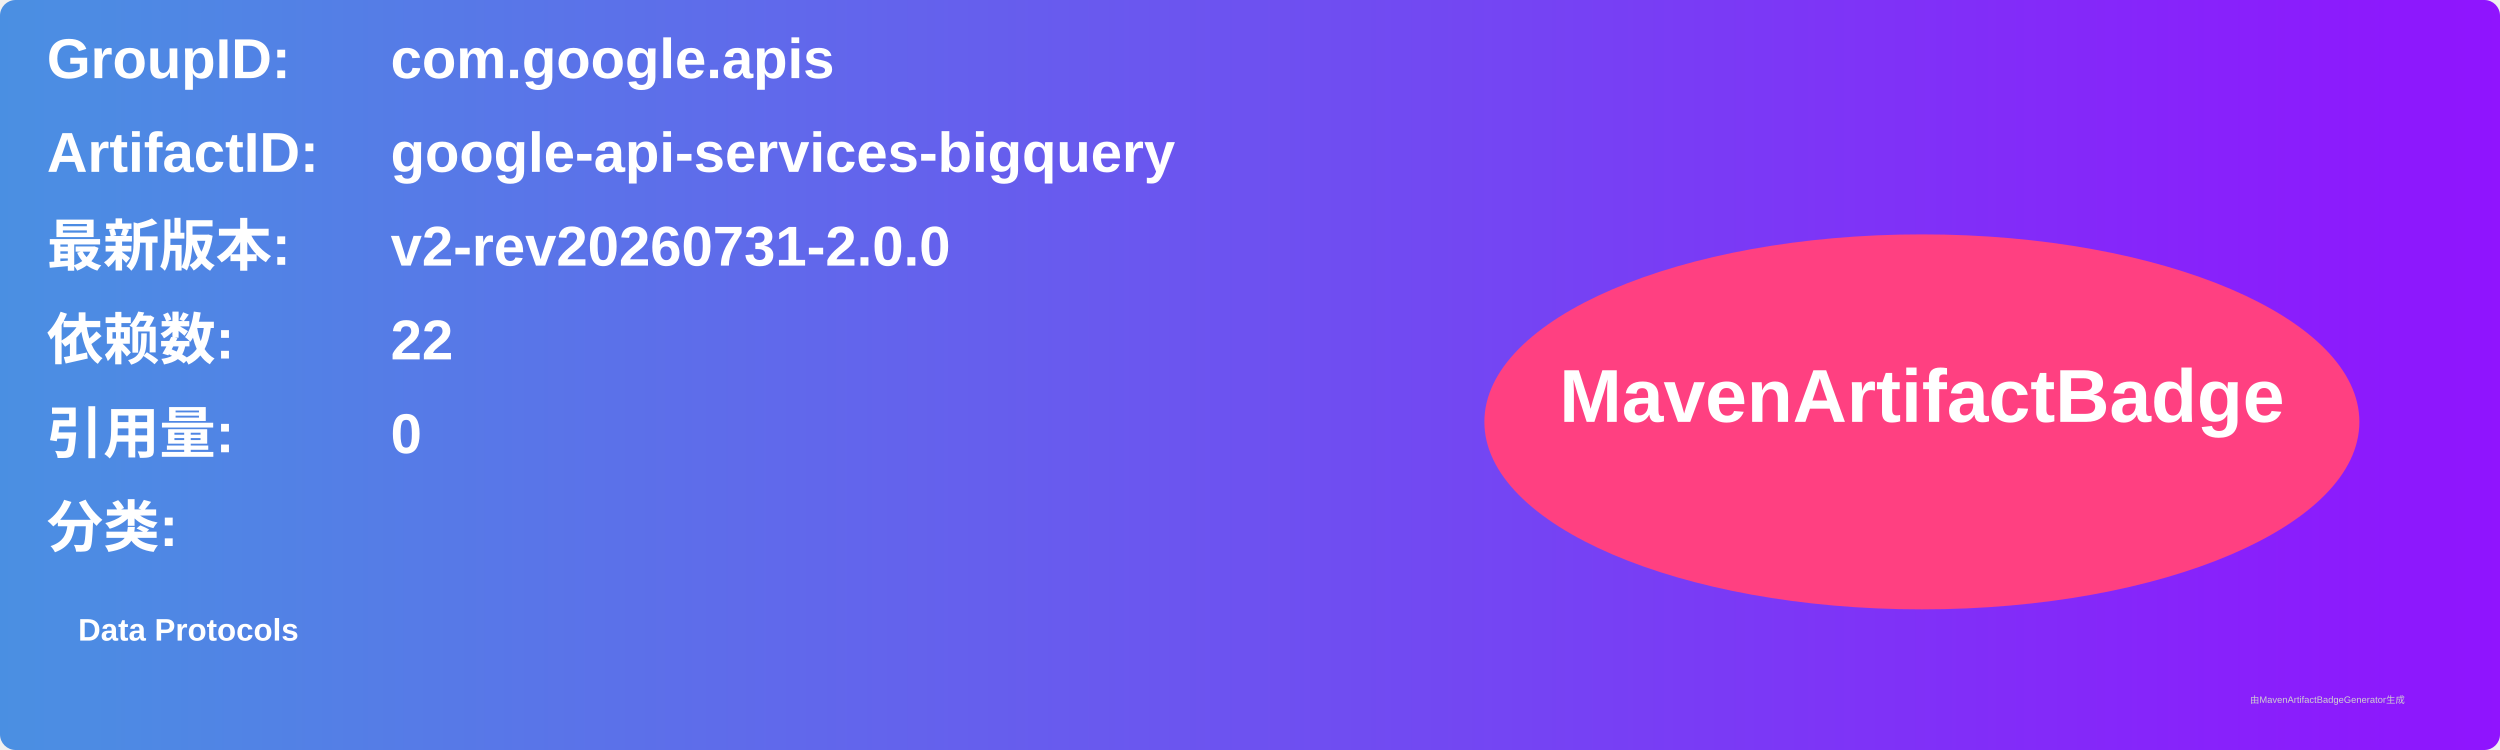
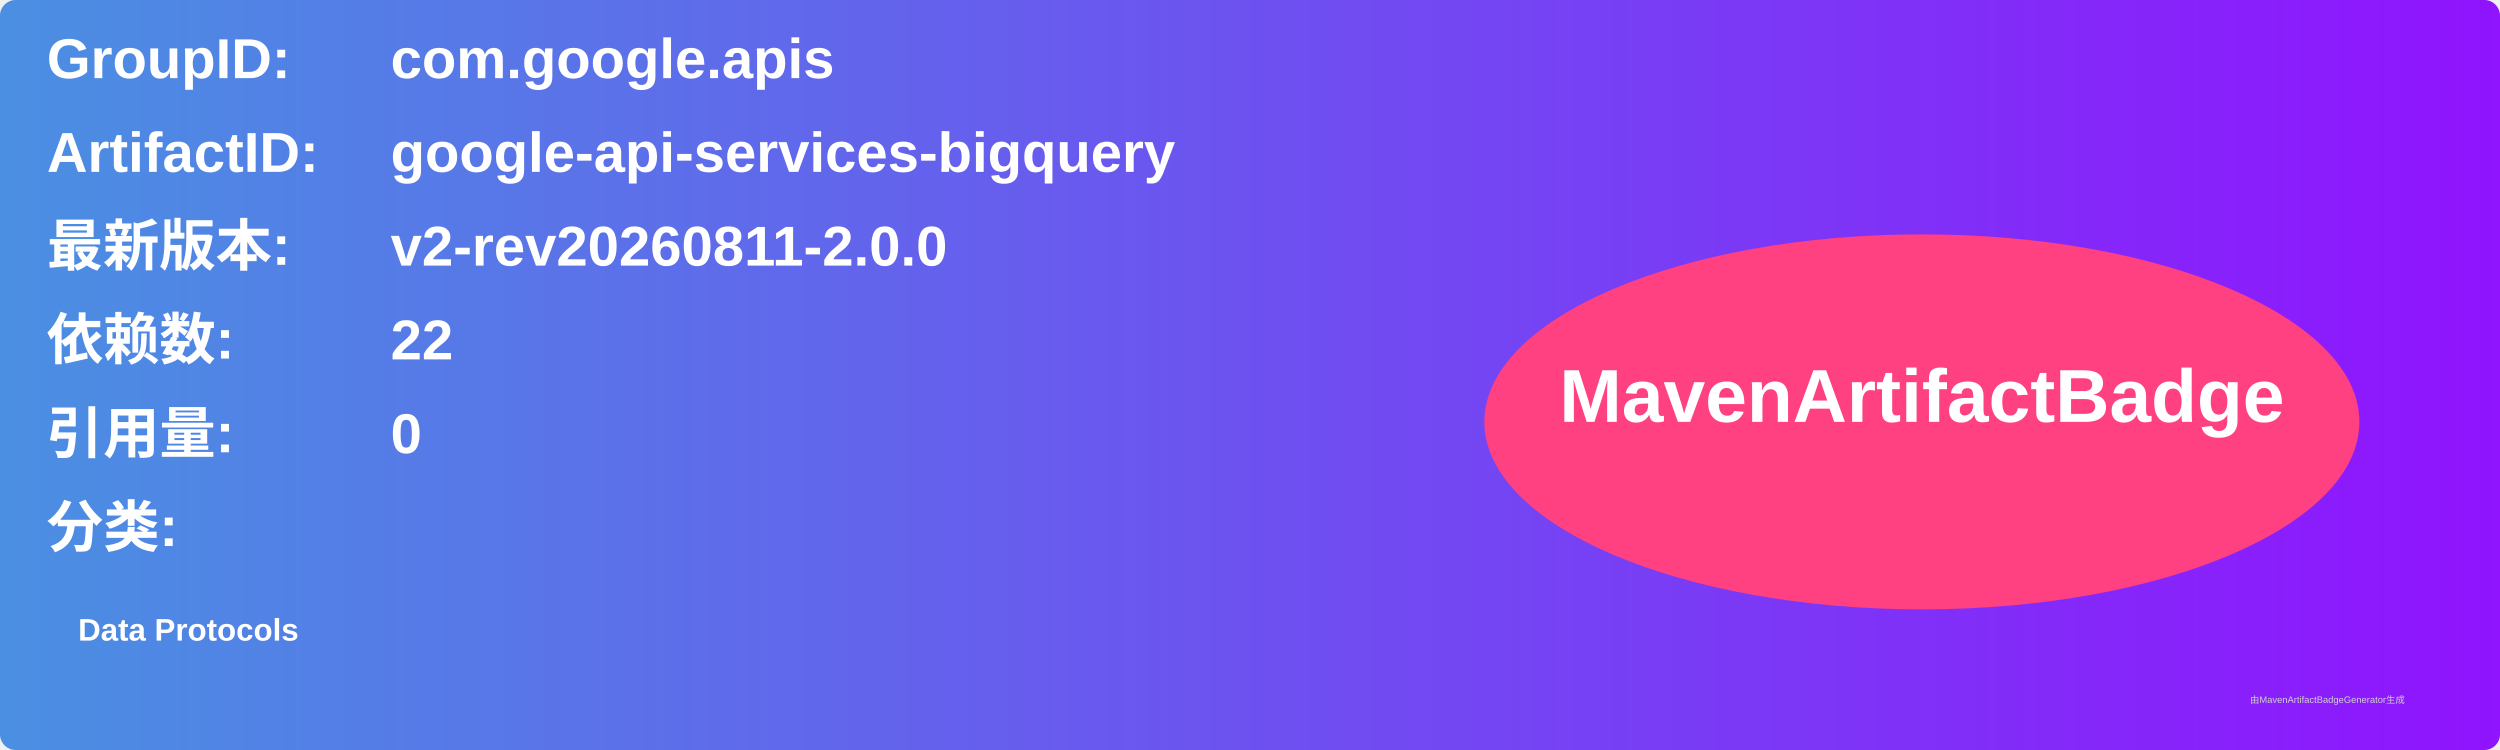
<svg xmlns="http://www.w3.org/2000/svg" width="800" height="240" viewBox="0 0 800 240">
  <linearGradient id="grad" x1="0%" y1="0%" x2="100%" y2="0%">
    <stop offset="0%" stop-color="#4a90e2" />
    <stop offset="100%" stop-color="#9013fe" />
  </linearGradient>
  <rect width="100%" height="100%" rx="5" ry="5" fill="url(#grad)" />
  <g transform="translate(15, 15)">
    <text x="0" y="10" font-family="Arial" font-size="18" fill="white" font-weight="bold" width="260">GroupID:</text>
    <text x="110" y="10" font-family="Arial" font-size="18" fill="white" font-weight="bold" width="460">com.google.apis</text>
    <text x="0" y="40" font-family="Arial" font-size="18" fill="white" font-weight="bold" width="260">ArtifactID:</text>
    <text x="110" y="40" font-family="Arial" font-size="18" fill="white" font-weight="bold" width="460">google-api-services-bigquery</text>
    <text x="0" y="70" font-family="Arial" font-size="18" fill="white" font-weight="bold">最新版本:</text>
    <text x="110" y="70" font-family="Arial" font-size="18" fill="white" font-weight="bold">
-       <tspan font-weight="bold">v2-rev20260731-2.0.0</tspan>
+       <tspan font-weight="bold">v2-rev20260811-2.0.0</tspan>
    </text>
    <text x="0" y="100" font-family="Arial" font-size="18" fill="white" font-weight="bold">依赖数: </text>
    <text x="110" y="100" font-family="Arial" font-size="18" fill="white">
      <tspan font-weight="bold">22</tspan>
    </text>
    <text x="0" y="130" font-family="Arial" font-size="18" fill="white" font-weight="bold">引用量: </text>
    <text x="110" y="130" font-family="Arial" font-size="18" fill="white">
      <tspan font-weight="bold">0</tspan>
    </text>
    <text x="0" y="160" font-family="Arial" font-size="18" fill="white" font-weight="bold">分类:</text>
    <text x="10" y="190" font-family="Arial" font-size="10" fill="white">
      <tspan font-weight="bold">Data Protocols</tspan>
    </text>
    <ellipse cx="600" cy="120" rx="140" ry="60" fill="#ff4081" />
    <text x="600" y="120" text-anchor="middle" font-family="Arial" font-size="24" fill="white" font-weight="bold">MavenArtifactBadge</text>
  </g>
  <text x="720" y="225" font-family="Arial" font-size="3" fill="#d0d0d0">由MavenArtifactBadgeGenerator生成</text>
</svg>
